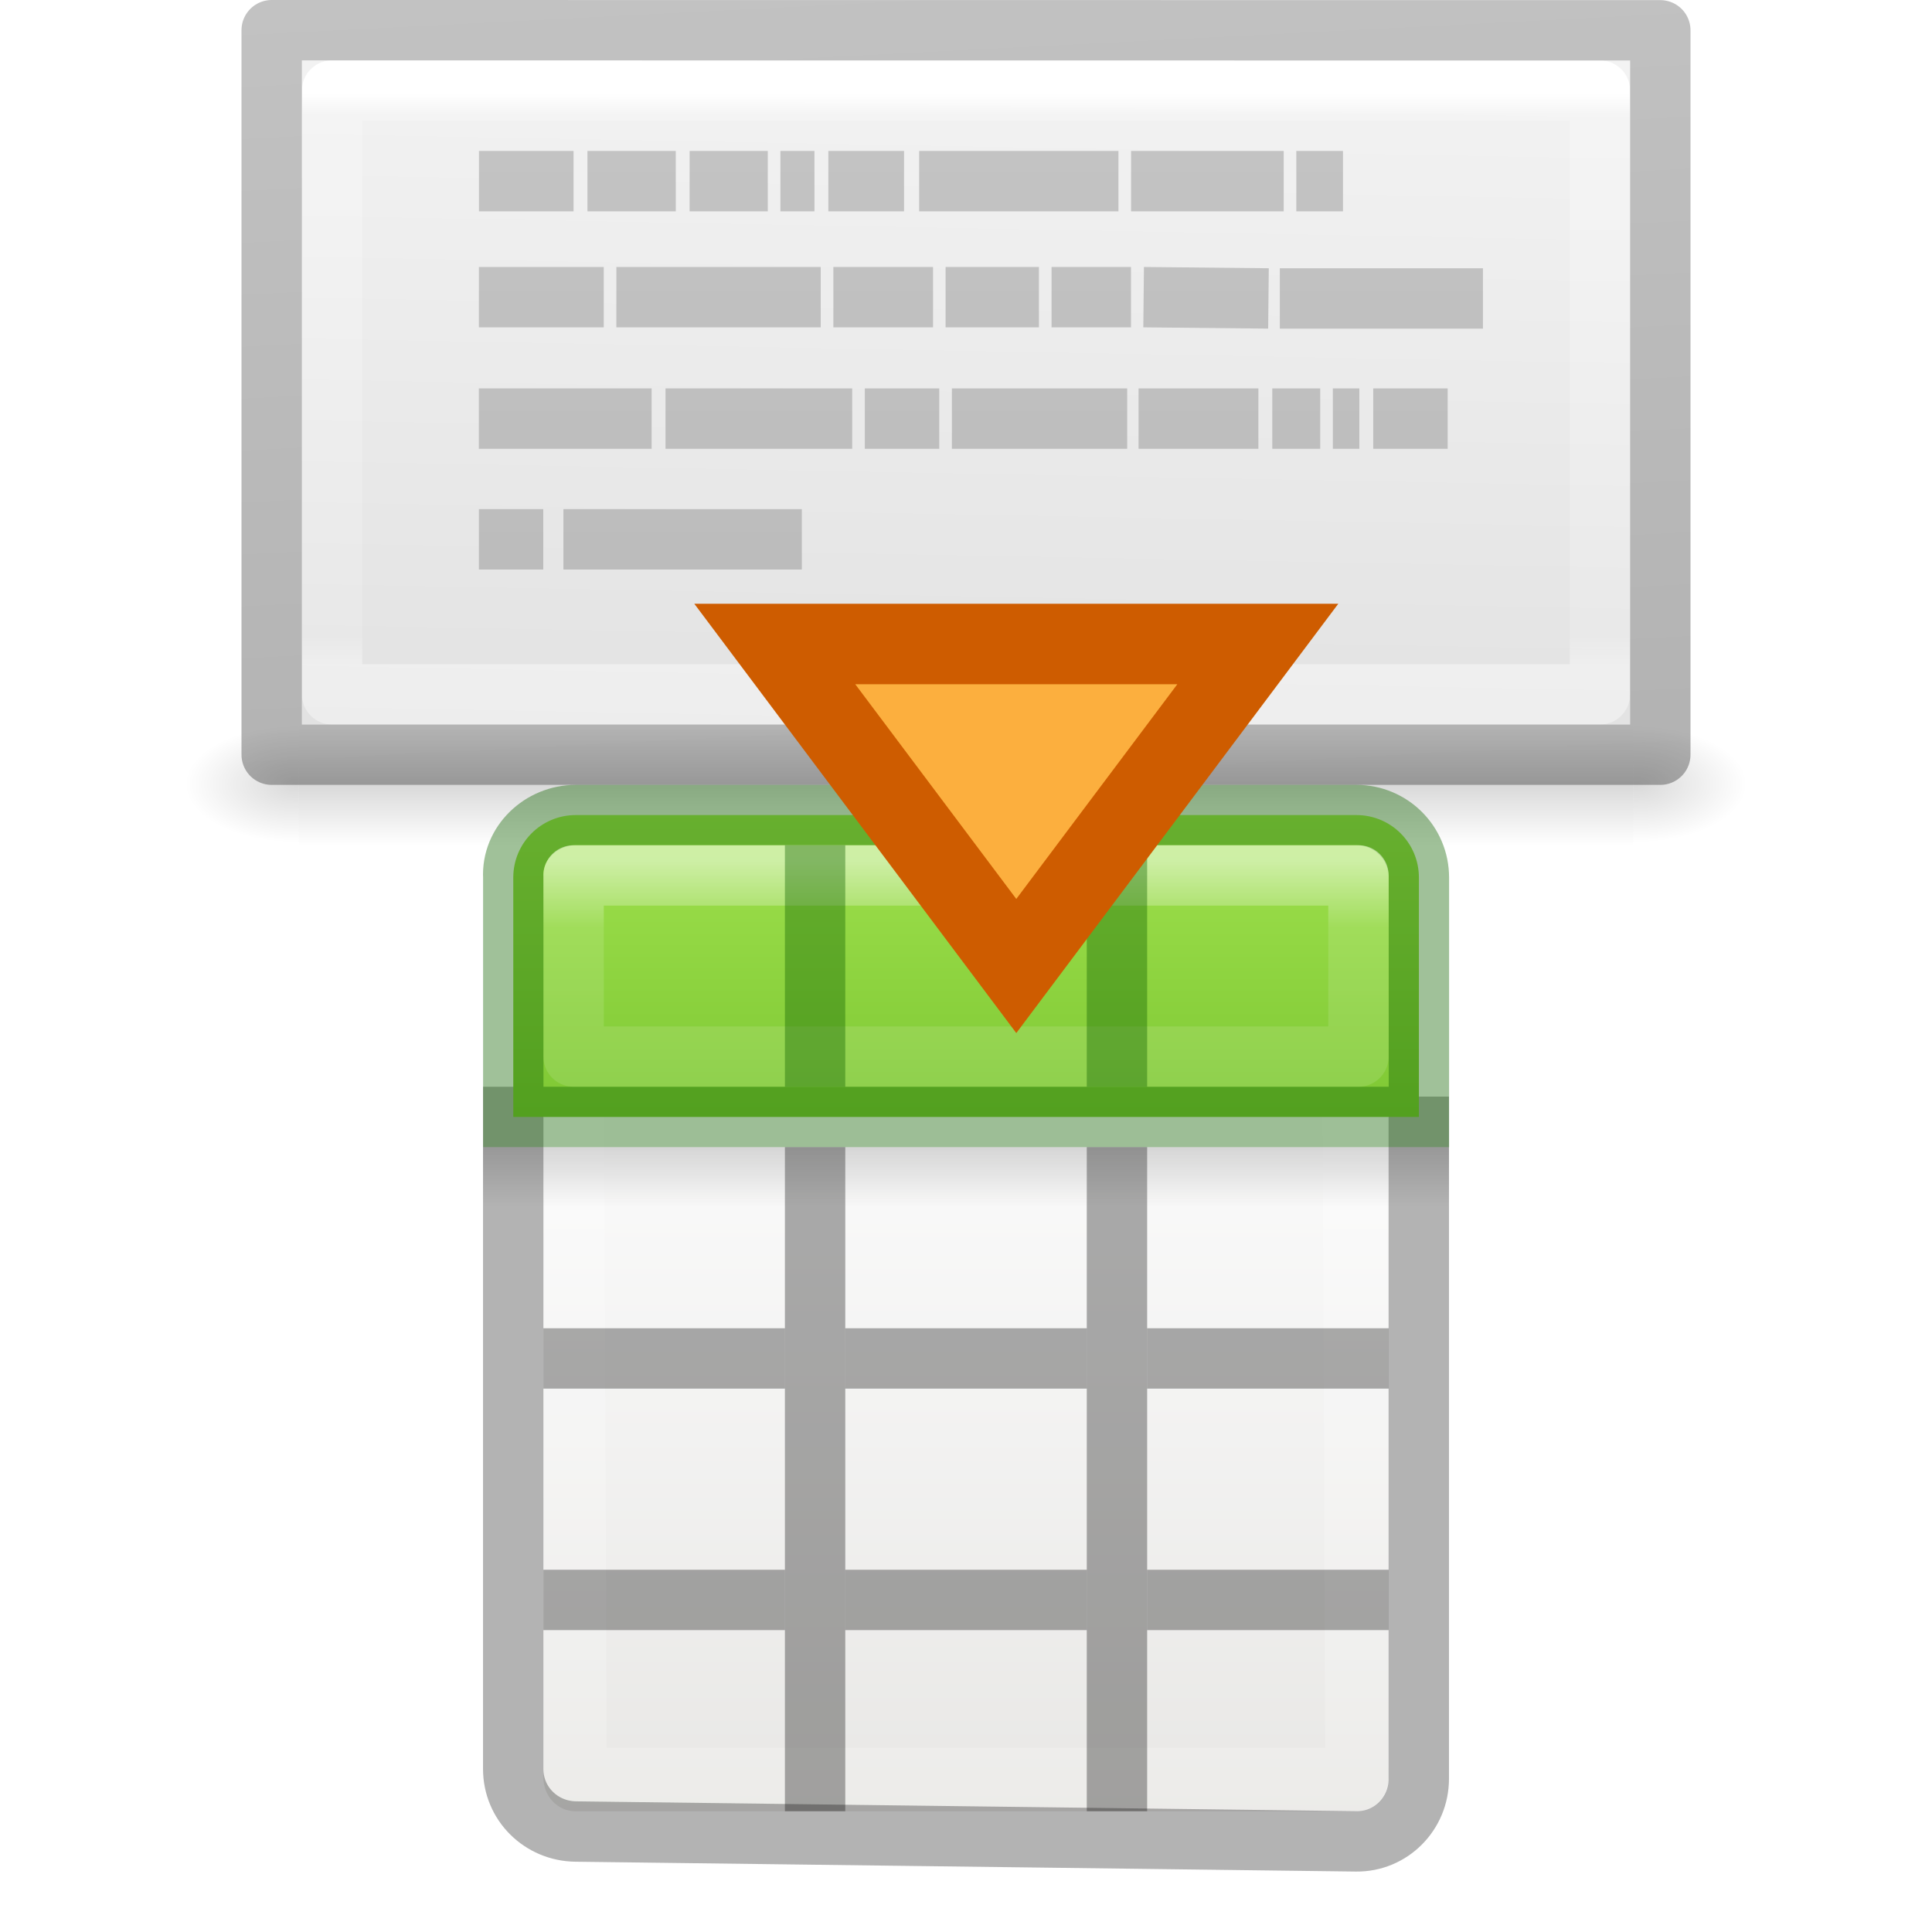
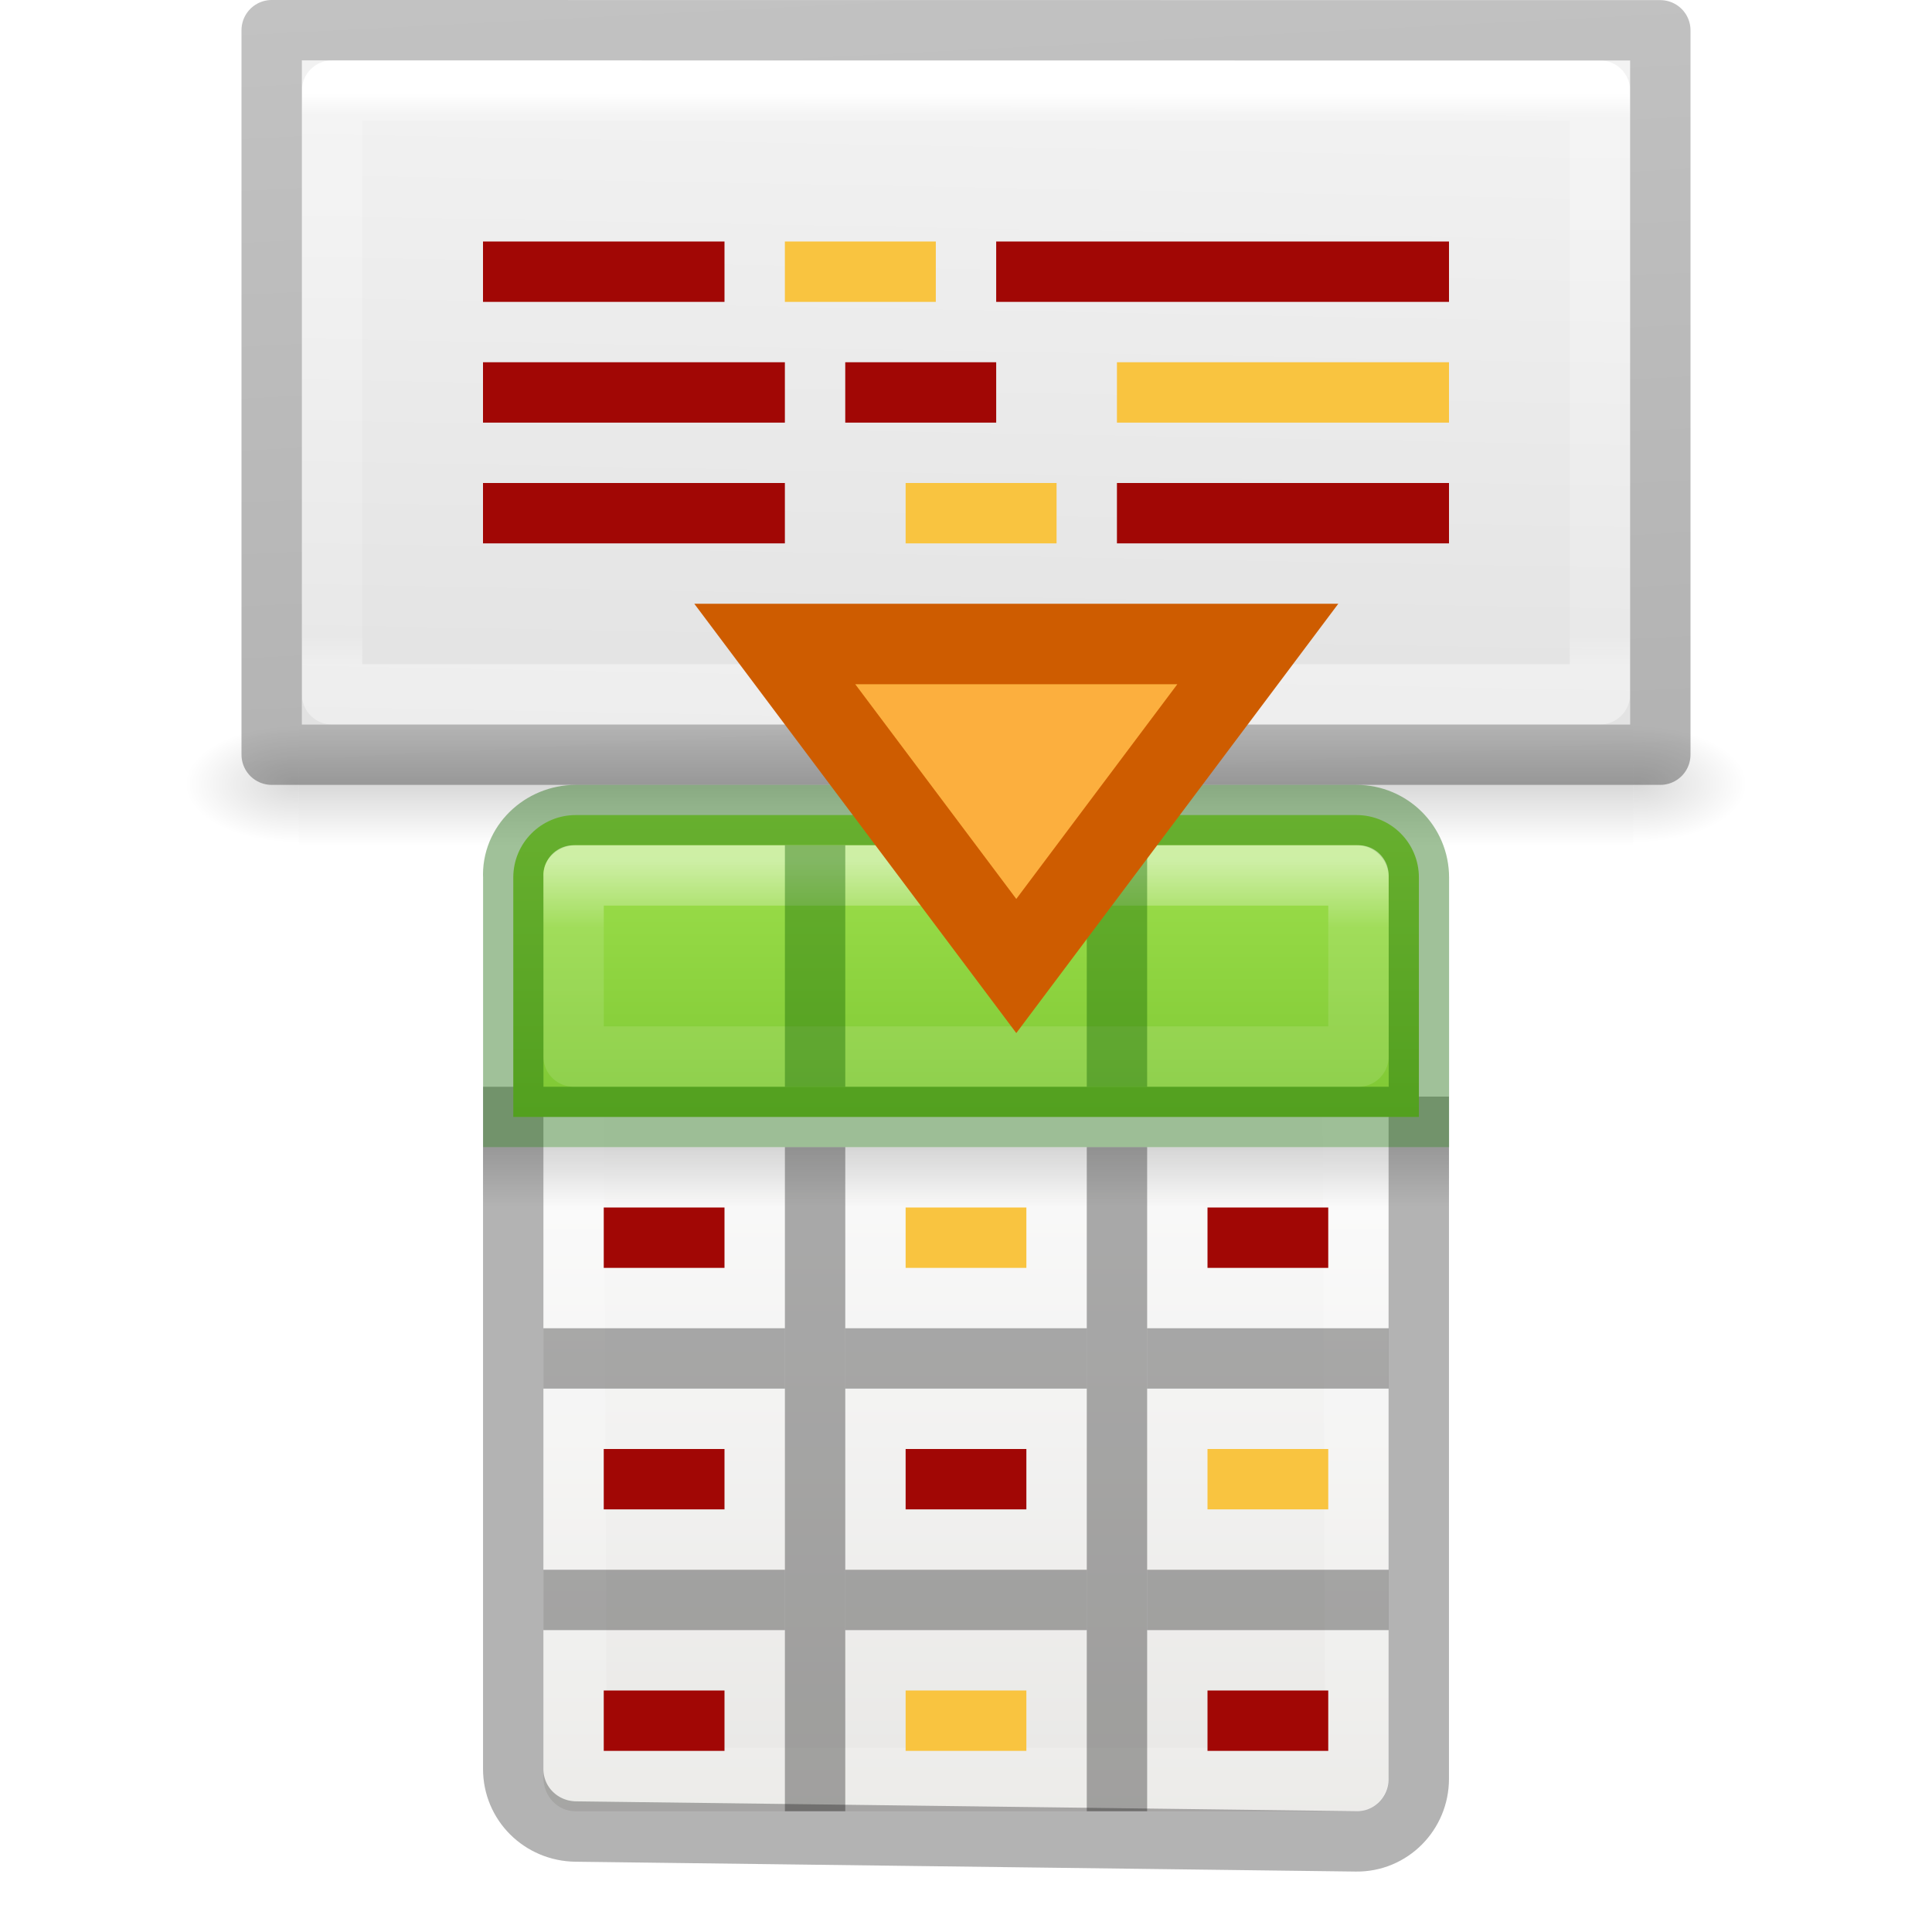
<svg xmlns="http://www.w3.org/2000/svg" xmlns:xlink="http://www.w3.org/1999/xlink" height="32" width="32">
  <linearGradient id="a" gradientTransform="matrix(.4457699 0 0 .4499366 .801525 7.975461)" gradientUnits="userSpaceOnUse" x1="25.132" x2="25.132" y1="15.5" y2="48.396">
    <stop offset="0" stop-color="#fafafa" />
    <stop offset="1" stop-color="#e2e1de" />
  </linearGradient>
  <linearGradient id="b" gradientTransform="matrix(.4848361 0 0 .5270602 -.165352 7.599765)" gradientUnits="userSpaceOnUse" x1="24" x2="24" xlink:href="#c" y1="5" y2="43" />
  <linearGradient id="c">
    <stop offset="0" stop-color="#fff" />
    <stop offset=".063" stop-color="#fff" stop-opacity=".235" />
    <stop offset=".951" stop-color="#fff" stop-opacity=".157" />
    <stop offset="1" stop-color="#fff" stop-opacity=".392" />
  </linearGradient>
  <linearGradient id="d">
    <stop offset="0" />
    <stop offset="1" stop-opacity="0" />
  </linearGradient>
  <linearGradient id="e" gradientTransform="matrix(.5 0 0 .25 -.999998 10.99982)" gradientUnits="userSpaceOnUse" x1="23.954" x2="23.954" xlink:href="#d" y1="15.999" y2="19.963" />
  <linearGradient id="f" gradientUnits="userSpaceOnUse" x1="8.295" x2="8.295" y1="3.716" y2="24.85">
    <stop offset="0" stop-color="#cdf87e" />
    <stop offset=".262" stop-color="#a2e34f" />
    <stop offset=".661" stop-color="#68b723" />
    <stop offset="1" stop-color="#1d7e0d" />
  </linearGradient>
  <linearGradient id="g" gradientUnits="userSpaceOnUse" x1="11.001" x2="11.001" xlink:href="#c" y1="2.269" y2="19.728" />
-   <linearGradient id="h" gradientTransform="matrix(.6685838 0 0 .6703699 -.746612 -4.876013)" gradientUnits="userSpaceOnUse" x1="22.004" x2="22.004" y1="47.813" y2="3.364">
-     <stop offset="0" stop-color="#aaa" />
-     <stop offset="1" stop-color="#c8c8c8" />
-   </linearGradient>
-   <linearGradient id="i" xlink:href="#d" />
-   <linearGradient id="j" gradientTransform="matrix(.5675676 0 0 .7297297 2.378382 -2.513506)" gradientUnits="userSpaceOnUse" x1="24" x2="24" y1="5.564" y2="18.519">
+   <linearGradient id="h" xlink:href="#d" />
+   <linearGradient id="i" gradientTransform="matrix(.5675676 0 0 .7297297 2.378382 -2.513506)" gradientUnits="userSpaceOnUse" x1="24" x2="24" y1="5.564" y2="18.519">
    <stop offset="0" stop-color="#fff" />
    <stop offset=".036" stop-color="#fff" stop-opacity=".235" />
    <stop offset=".951" stop-color="#fff" stop-opacity=".157" />
    <stop offset="1" stop-color="#fff" stop-opacity=".392" />
  </linearGradient>
-   <linearGradient id="k" gradientTransform="matrix(.62857 0 0 .6083939 .91432 -.534791)" gradientUnits="userSpaceOnUse" x1="25.132" x2="24.593" y1=".985" y2="28.821">
+   <linearGradient id="j" gradientTransform="matrix(.62857 0 0 .6083939 .91432 -.534791)" gradientUnits="userSpaceOnUse" x1="25.132" x2="24.593" y1=".985" y2="28.821">
    <stop offset="0" stop-color="#f4f4f4" />
    <stop offset="1" stop-color="#dbdbdb" />
  </linearGradient>
-   <radialGradient id="l" cx="605.714" cy="486.648" gradientTransform="matrix(.01566318 0 0 .00823529 17.61043 25.98056)" gradientUnits="userSpaceOnUse" r="117.143" xlink:href="#i" />
-   <radialGradient id="m" cx="605.714" cy="486.648" gradientTransform="matrix(-.01566318 0 0 .00823529 14.38957 25.98056)" gradientUnits="userSpaceOnUse" r="117.143" xlink:href="#i" />
-   <linearGradient id="n" gradientTransform="matrix(.04576928 0 0 .00823529 -.542324 25.98055)" gradientUnits="userSpaceOnUse" x1="302.857" x2="302.857" y1="366.648" y2="609.505">
+   <radialGradient id="k" cx="605.714" cy="486.648" gradientTransform="matrix(.01566318 0 0 .00823529 17.61043 25.98056)" gradientUnits="userSpaceOnUse" r="117.143" xlink:href="#h" />
+   <radialGradient id="l" cx="605.714" cy="486.648" gradientTransform="matrix(-.01566318 0 0 .00823529 14.38957 25.98056)" gradientUnits="userSpaceOnUse" r="117.143" xlink:href="#h" />
+   <linearGradient id="m" gradientTransform="matrix(.04576928 0 0 .00823529 -.542324 25.98055)" gradientUnits="userSpaceOnUse" x1="302.857" x2="302.857" y1="366.648" y2="609.505">
    <stop offset="0" stop-opacity="0" />
    <stop offset=".5" />
    <stop offset="1" stop-opacity="0" />
  </linearGradient>
-   <linearGradient id="o" gradientTransform="matrix(.5306414 0 0 .5897005 39.26961 -1.791918)" gradientUnits="userSpaceOnUse" x1="-50.448" x2="-51.786" y1="31.867" y2="2.906">
+   <linearGradient id="n" gradientTransform="matrix(.5306414 0 0 .5897005 39.26961 -1.791918)" gradientUnits="userSpaceOnUse" x1="-50.448" x2="-51.786" y1="31.867" y2="2.906">
    <stop offset="0" stop-opacity=".318" />
    <stop offset="1" stop-opacity=".24" />
  </linearGradient>
  <g transform="translate(0 -16.99998)">
-     <path d="m4.95 29h22.1v2h-22.1z" fill="url(#n)" opacity=".15" />
-     <path d="m4.95 29v2c-.807.004-1.95-.448-1.95-1s.9-1 1.95-1z" fill="url(#m)" opacity=".15" />
-     <path d="m27.05 29v2c.807.004 1.95-.448 1.95-1s-.9-1-1.95-1z" fill="url(#l)" opacity=".15" />
+     <path d="m4.95 29h22.1v2h-22.1z" fill="url(#m)" opacity=".15" />
+     <path d="m4.95 29v2c-.807.004-1.95-.448-1.95-1s.9-1 1.95-1z" fill="url(#l)" opacity=".15" />
+     <path d="m27.05 29v2c.807.004 1.95-.448 1.95-1s-.9-1-1.95-1z" fill="url(#k)" opacity=".15" />
  </g>
-   <path d="m5 1c5.041 0 22.0.002 22.0.002l0 10.998h-22v-11z" fill="url(#k)" />
+   <path d="m5 1c5.041 0 22.0.002 22.0.002l0 10.998h-22v-11z" fill="url(#j)" />
  <g fill="none" stroke-linejoin="round">
-     <path d="m26.5 11.5h-21v-10h21z" stroke="url(#j)" stroke-linecap="round" />
-     <path d="m4.5.5c5.27 0 23.0.002 23.0.002l0 11.998h-23v-12z" stroke="url(#o)" stroke-width="1" />
+     <path d="m26.5 11.5h-21v-10h21z" stroke="url(#i)" stroke-linecap="round" />
+     <path d="m4.5.5c5.27 0 23.0.002 23.0.002l0 11.998h-23v-12z" stroke="url(#n)" stroke-width="1" />
  </g>
  <g transform="translate(2.000512 3.999918)">
    <rect fill="url(#a)" height="16" rx=".528" ry=".556" width="14" x="7" y="10" />
    <path d="m7.44 10.499h13l.06 15.001h-13z" fill="none" stroke="url(#b)" stroke-linecap="round" stroke-linejoin="round" stroke-width="1.1" />
    <path d="m6 15 16-0v1l-16.0 0z" fill="url(#e)" opacity=".15" />
    <path d="m6.5 14 0 11.3c0 .574.462 1.029 1.036 1.036l12.927.163c.574.007 1.036-.462 1.036-1.036v-11.3" fill="none" opacity=".3" stroke="#000" />
    <path d="m7.537 9.5c-.574 0-1.036.462-1.036 1.036v3.964l15-0v-3.964c0-.574-.462-1.036-1.036-1.036z" fill="url(#f)" />
    <g fill="none" stroke-linecap="round" transform="translate(0 8)">
      <path d="m7.537 1.5c-.574 0-1.067.463-1.036 1.036l0 3.964 15-0-0-3.964c0-.574-.462-1.036-1.036-1.036z" opacity=".4" stroke="#126400" />
      <path d="m7.5 2.5v3l13-0v-3z" opacity=".5" stroke="url(#g)" stroke-linejoin="round" />
    </g>
    <path d="m11 15h1l0 11h-1z" opacity=".321" />
    <path d="m16 15h1l0 11h-1z" opacity=".321" />
    <path d="m7 18h4v1h-4z" opacity=".321" />
    <path d="m12 18h4v1h-4z" opacity=".321" />
    <path d="m17 18h4v1h-4z" opacity=".321" />
    <path d="m7 22h4v1h-4z" opacity=".321" />
    <path d="m12 22h4v1h-4z" opacity=".321" />
    <path d="m17 22h4v1h-4z" opacity=".321" />
    <g fill="#126400" transform="translate(0 8)">
      <path d="m11 2h1v4h-1z" opacity=".4" />
      <path d="m16 2h1v4h-1z" opacity=".4" />
    </g>
  </g>
  <path d="m16.833 16-4-5.333h8z" fill="#fcaf3e" stroke="#ce5c00" stroke-width="1.333" />
-   <path d="m7.933 3h1.567zm1.797 0h1.463zm1.692 0h1.295zm1.504 0h.564zm.794 0h1.254zm1.504 0h3.301zm3.51 0h2.528zm2.737 0h.773zm-13.539 1.922h2.068zm2.277 0h3.385zm3.594 0h1.651zm1.859 0h1.546zm1.755 0h1.316zm1.525 0 2.068.021zm2.256.021h3.364zm-13.267 1.99h2.862zm3.092 0h3.092zm3.301 0h1.233zm1.442 0h2.904zm3.092 0h1.985zm2.215 0h.794zm1.003 0h.439zm.669 0h1.233zm-14.813 2h1.066zm1.4 0h3.949z" fill="none" stroke="url(#h)" />
+   <g fill="none">
+     <path d="m8 4.5h4" stroke="#a10705" />
+     <path d="m13 4.5h2.5" stroke="#f9c440" />
+     <path d="m16.5 4.5h7.5" stroke="#a10705" />
+     <path d="m8 6.5h5" stroke="#a10705" />
+     <path d="m14 6.5h2.5" stroke="#a10705" />
+     <path d="m18.5 6.5h5.5" stroke="#f9c440" />
+     <path d="m8 8.5h5" stroke="#a10705" />
+     <path d="m15 8.5h2.5" stroke="#f9c440" />
+     <path d="m18.5 8.5h5.5" stroke="#a10705" />
+     <path d="m15 20.5h2" stroke="#f9c440" />
+     <path d="m10 20.5h2" stroke="#a10705" />
+     <path d="m20 20.5h2" stroke="#a10705" />
+     <path d="m20 24.5h2" stroke="#f9c440" />
+     <path d="m15 24.5h2" stroke="#a10705" />
+     <path d="m10 24.5h2" stroke="#a10705" />
+     <path d="m15 28.5h2" stroke="#f9c440" />
+     <path d="m10 28.5h2" stroke="#a10705" />
+     <path d="m20 28.5h2" stroke="#a10705" />
+   </g>
</svg>
